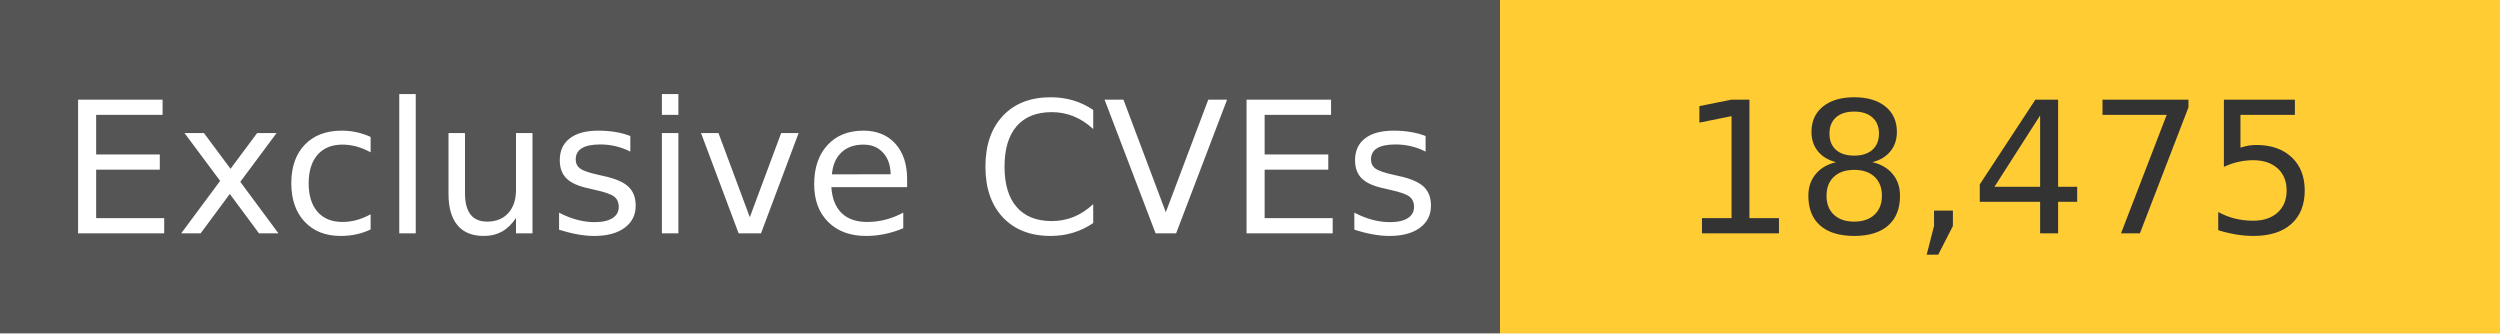
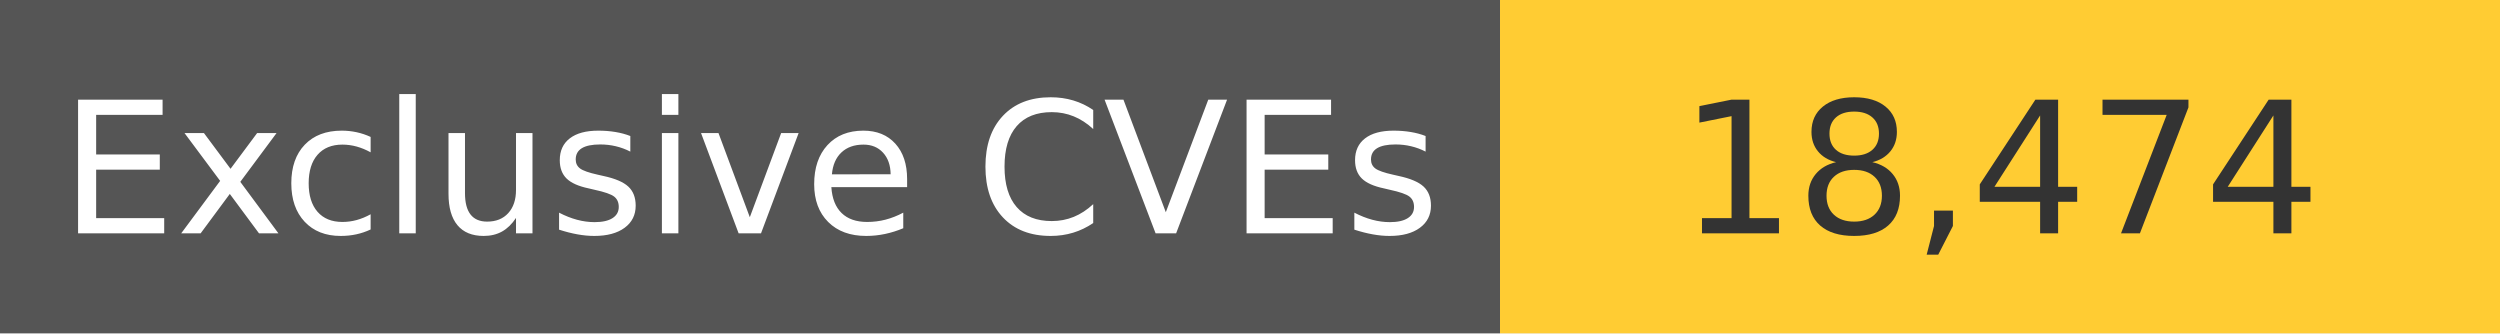
<svg xmlns="http://www.w3.org/2000/svg" width="150" height="20" role="img">
  <linearGradient id="s" x2="0" y2="100%">
    <stop offset="0" stop-color="#bbb" stop-opacity=".1" />
    <stop offset="1" stop-opacity=".1" />
  </linearGradient>
  <g>
    <rect width="90" height="20" fill="#555" />
    <rect x="90" width="267" height="20" fill="#ffcc33" />
  </g>
  <g fill="#fff" text-anchor="middle" font-family="Verdana,Geneva,DejaVu Sans,sans-serif" text-rendering="geometricPrecision" font-size="110">
    <text x="450" y="140" transform="scale(.1)" fill="#fff">
            Exclusive CVEs
        </text>
    <text x="1200" y="140" transform="scale(.1)" fill="#333">
-             18,475
+             18,474
        </text>
  </g>
</svg>
